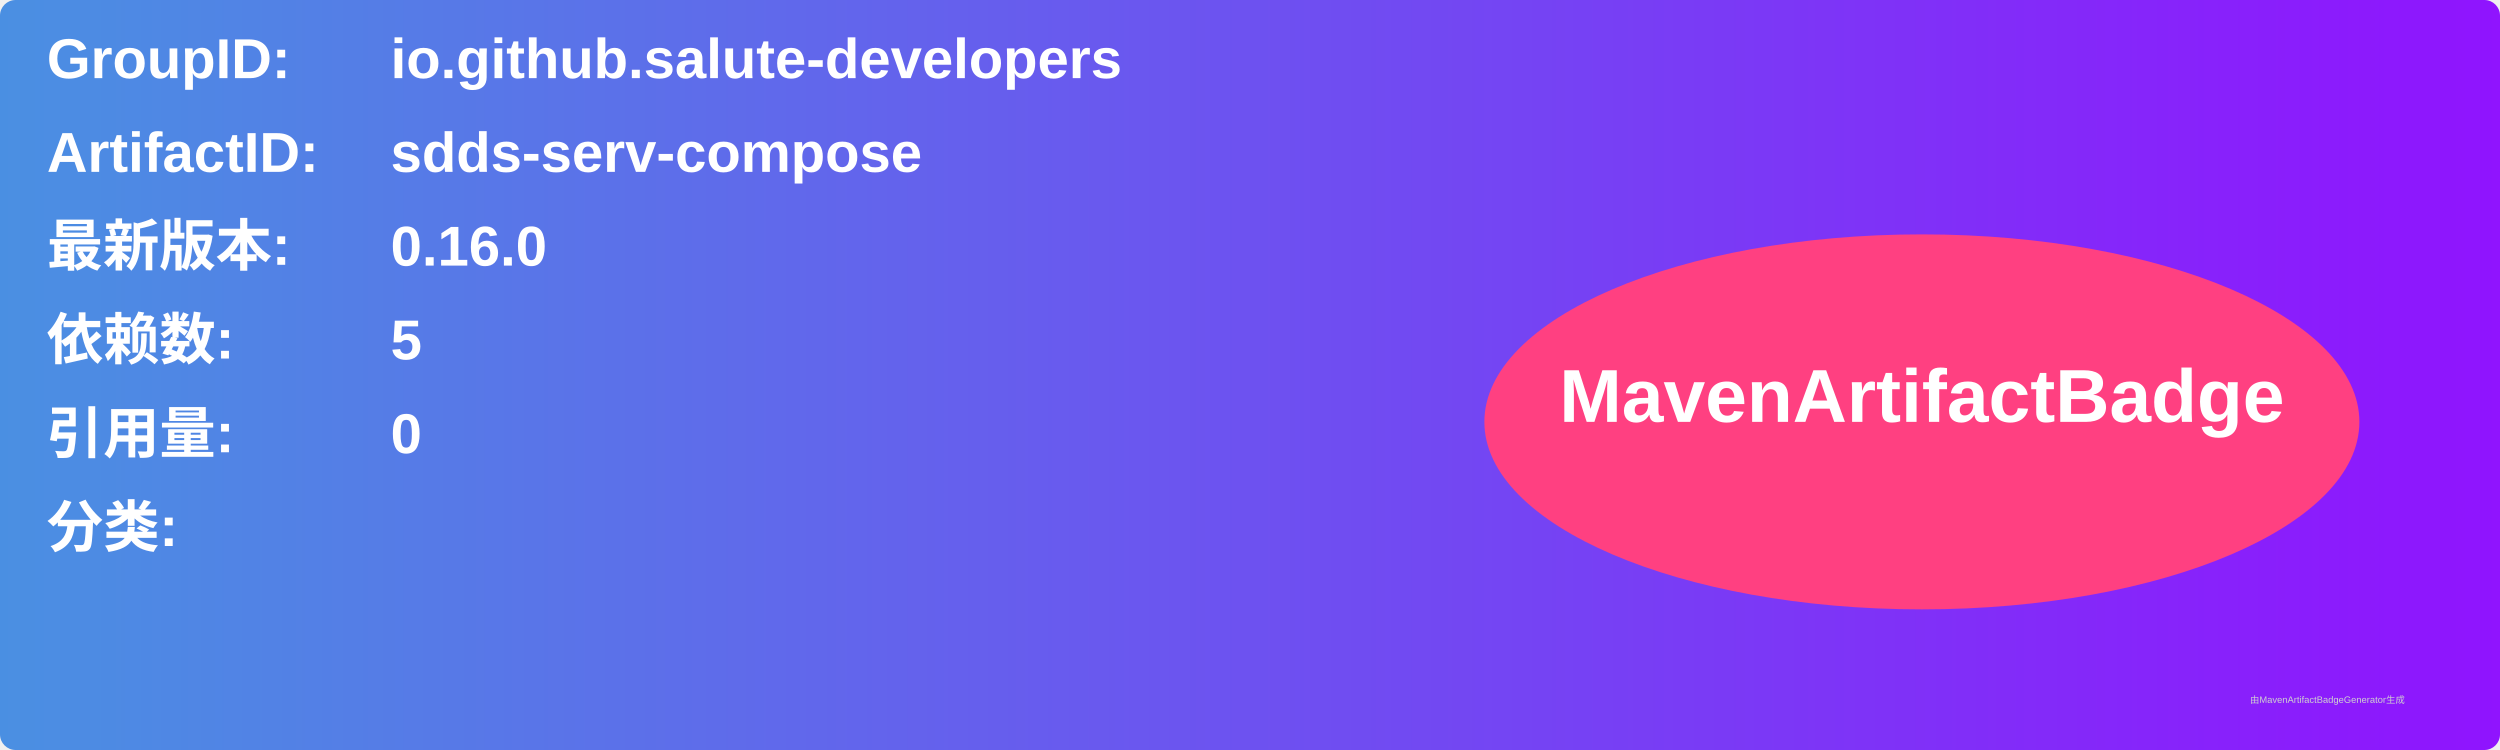
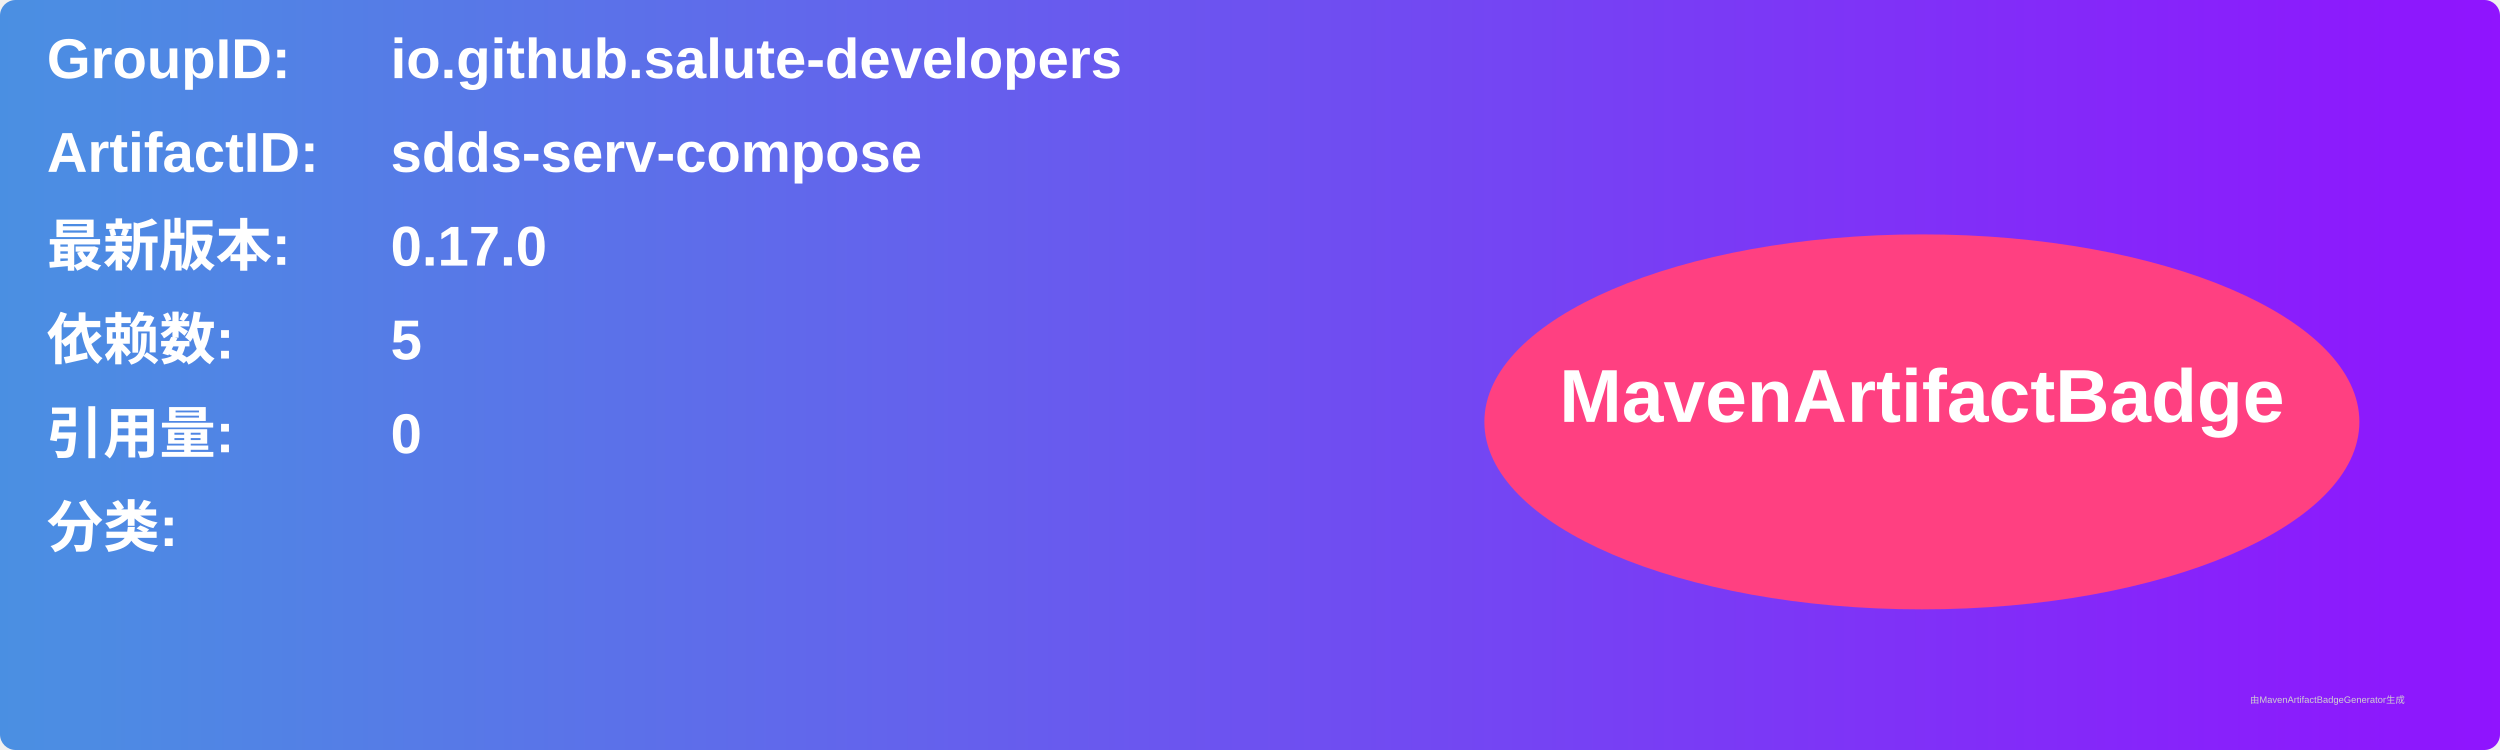
<svg xmlns="http://www.w3.org/2000/svg" width="800" height="240" viewBox="0 0 800 240">
  <linearGradient id="grad" x1="0%" y1="0%" x2="100%" y2="0%">
    <stop offset="0%" stop-color="#4a90e2" />
    <stop offset="100%" stop-color="#9013fe" />
  </linearGradient>
  <rect width="100%" height="100%" rx="5" ry="5" fill="url(#grad)" />
  <g transform="translate(15, 15)">
    <text x="0" y="10" font-family="Arial" font-size="18" fill="white" font-weight="bold" width="260">GroupID:</text>
    <text x="110" y="10" font-family="Arial" font-size="18" fill="white" font-weight="bold" width="460">io.github.salute-developers</text>
    <text x="0" y="40" font-family="Arial" font-size="18" fill="white" font-weight="bold" width="260">ArtifactID:</text>
    <text x="110" y="40" font-family="Arial" font-size="18" fill="white" font-weight="bold" width="460">sdds-serv-compose</text>
    <text x="0" y="70" font-family="Arial" font-size="18" fill="white" font-weight="bold">最新版本:</text>
    <text x="110" y="70" font-family="Arial" font-size="18" fill="white" font-weight="bold">
-       <tspan font-weight="bold">0.16.0</tspan>
+       <tspan font-weight="bold">0.17.0</tspan>
    </text>
    <text x="0" y="100" font-family="Arial" font-size="18" fill="white" font-weight="bold">依赖数: </text>
    <text x="110" y="100" font-family="Arial" font-size="18" fill="white">
      <tspan font-weight="bold">5</tspan>
    </text>
    <text x="0" y="130" font-family="Arial" font-size="18" fill="white" font-weight="bold">引用量: </text>
    <text x="110" y="130" font-family="Arial" font-size="18" fill="white">
      <tspan font-weight="bold">0</tspan>
    </text>
    <text x="0" y="160" font-family="Arial" font-size="18" fill="white" font-weight="bold">分类:</text>
    <text x="10" y="190" font-family="Arial" font-size="10" fill="white">
      <tspan font-weight="bold" />
    </text>
    <ellipse cx="600" cy="120" rx="140" ry="60" fill="#ff4081" />
    <text x="600" y="120" text-anchor="middle" font-family="Arial" font-size="24" fill="white" font-weight="bold">MavenArtifactBadge</text>
  </g>
  <text x="720" y="225" font-family="Arial" font-size="3" fill="#d0d0d0">由MavenArtifactBadgeGenerator生成</text>
</svg>
